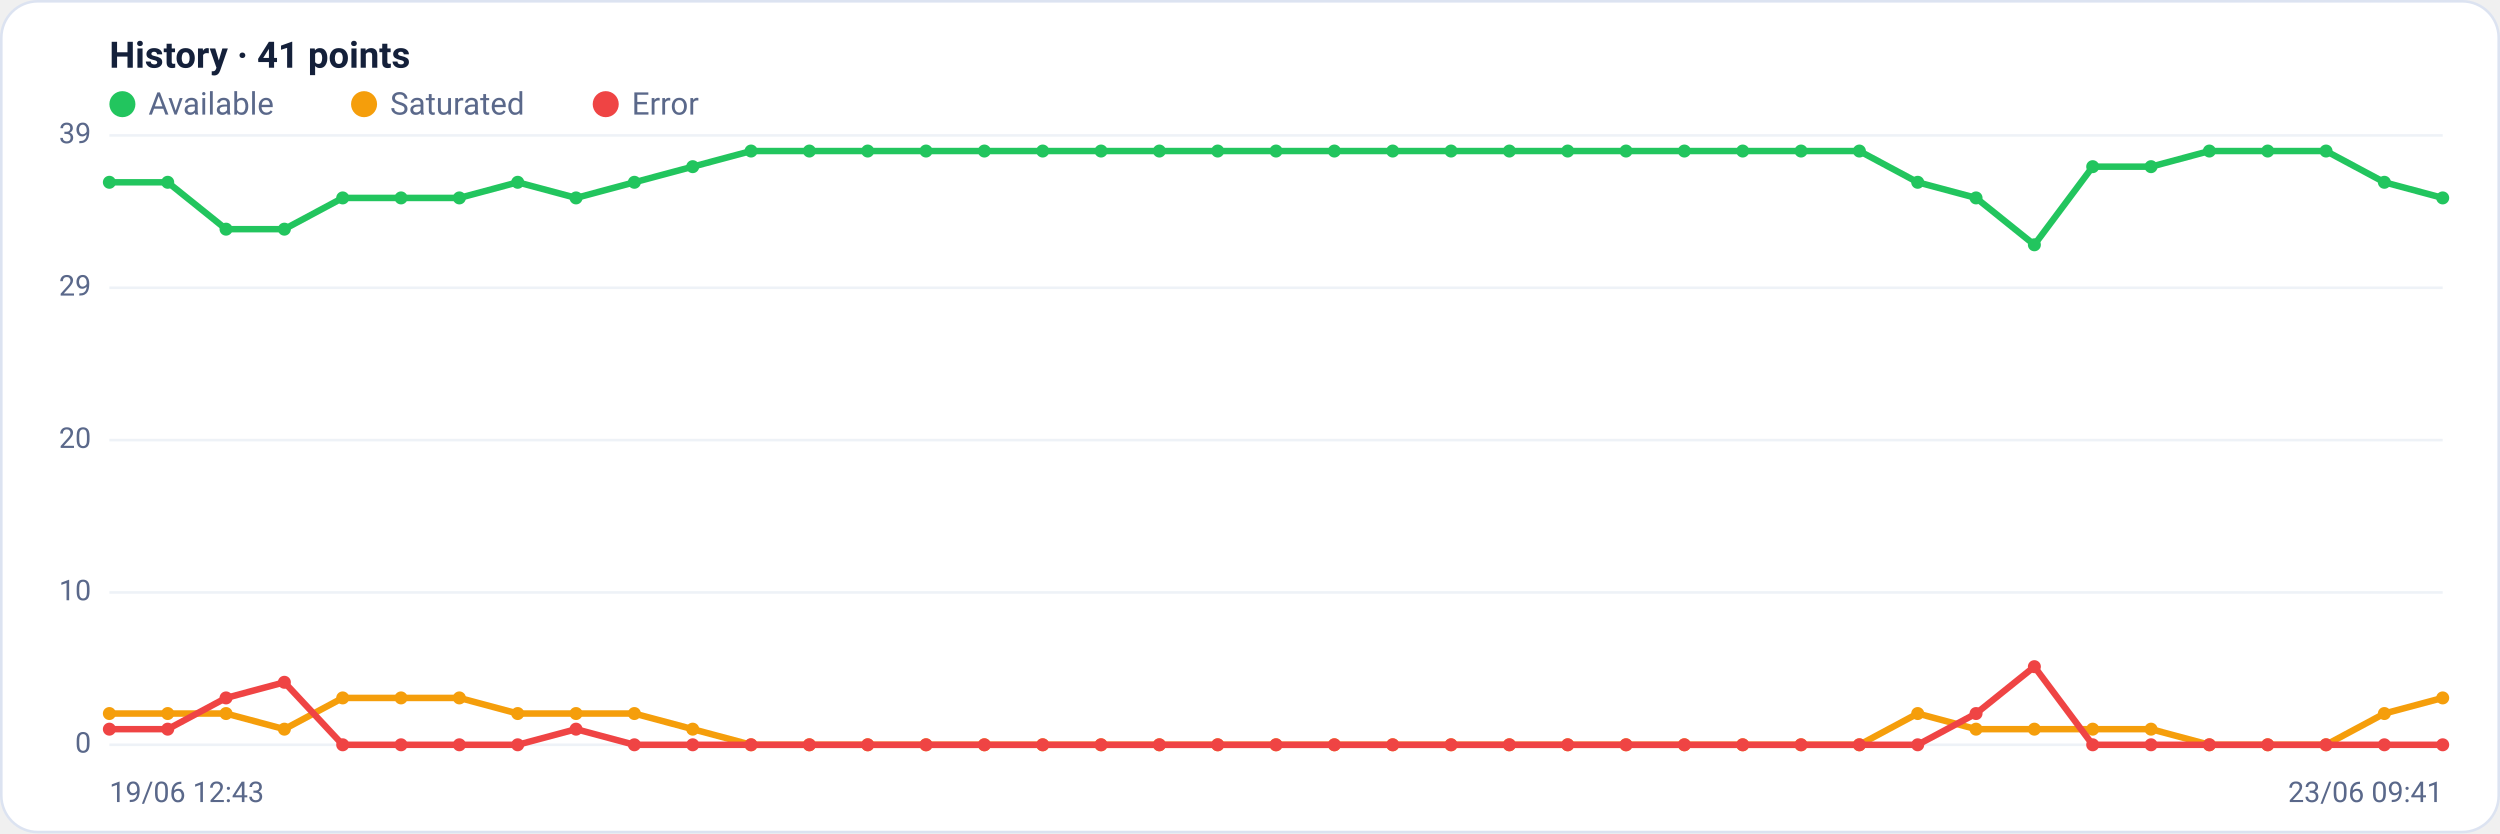
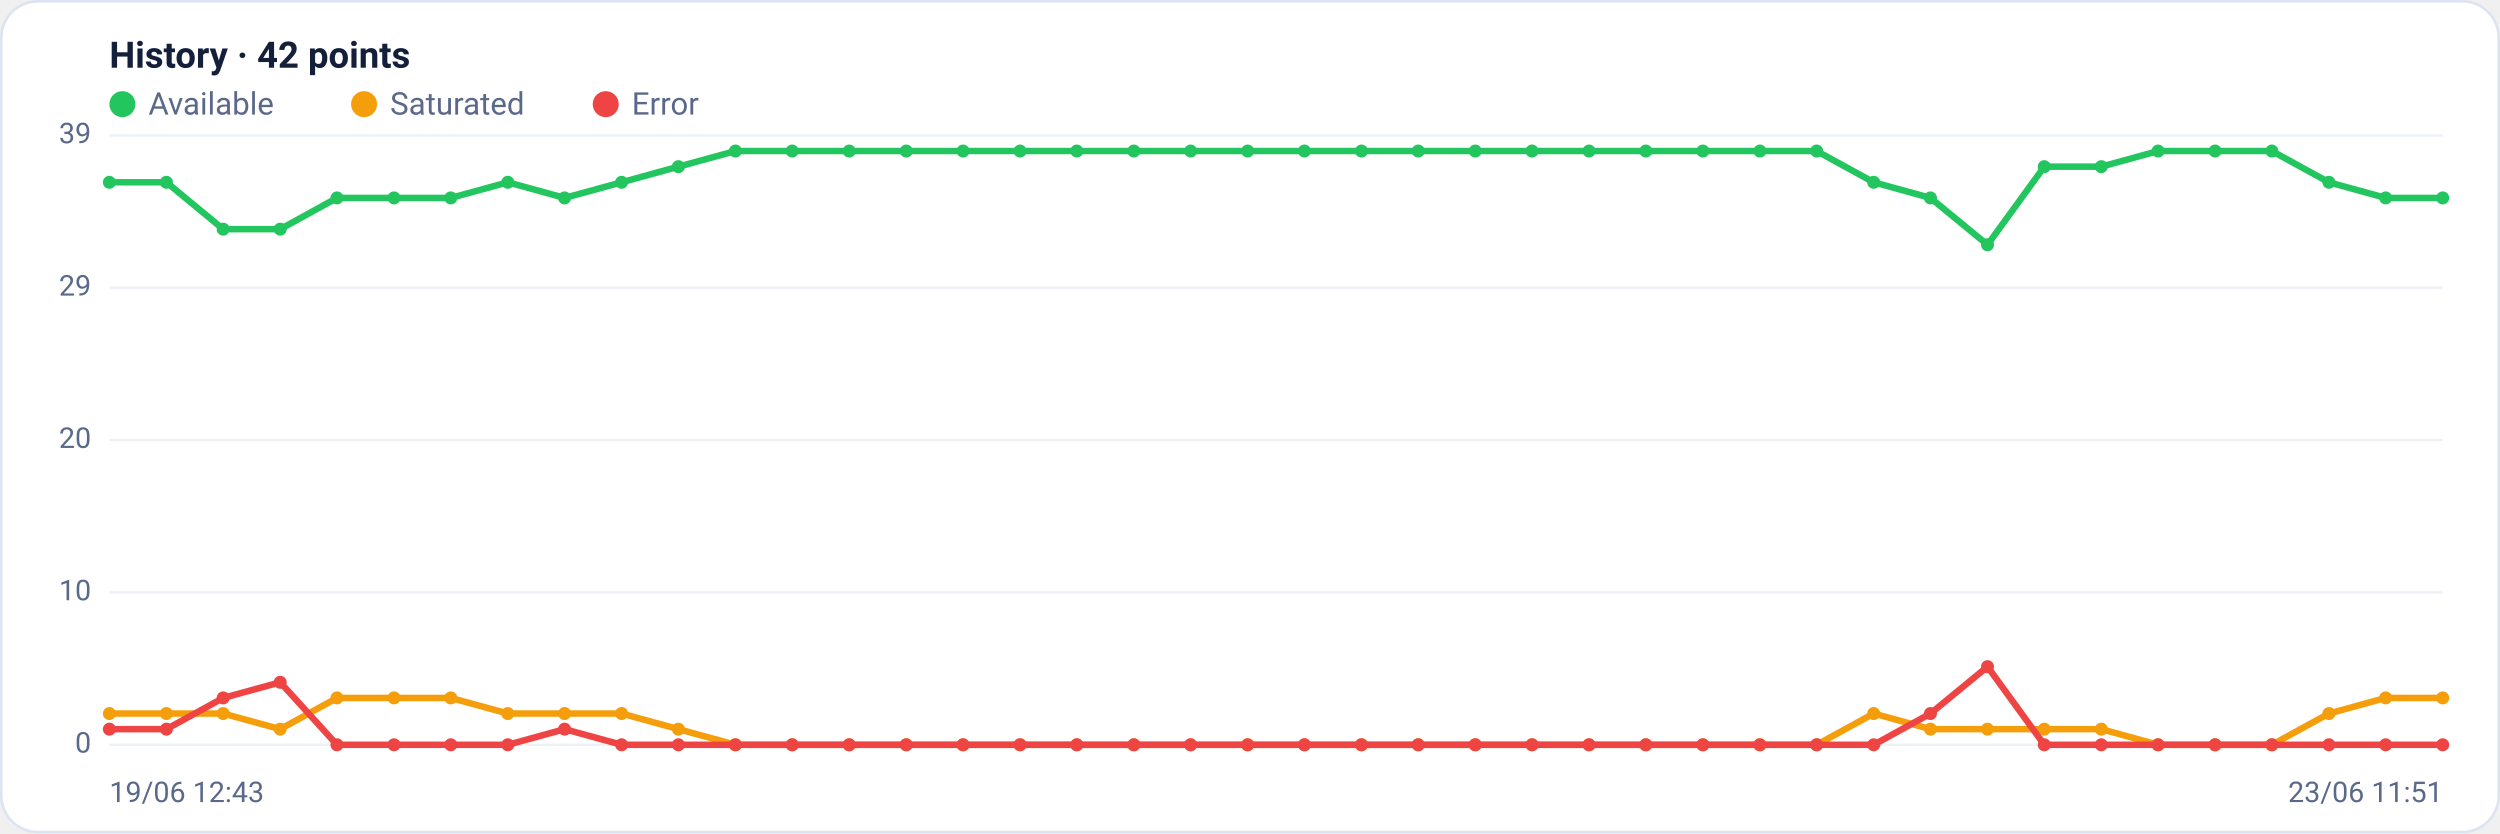
<svg xmlns="http://www.w3.org/2000/svg" viewBox="0 0 960 320" width="960" height="320" font-family="Segoe UI, system-ui, -apple-system, Roboto, Helvetica, Arial, sans-serif" role="img" aria-label="Availability history per region">
  <rect x="0.5" y="0.5" width="959" height="319" rx="14" fill="#ffffff" stroke="#dce3f1" />
-   <text x="42" y="26" font-size="14" font-weight="600" fill="#14203a">History · 41 points</text>
+   <text x="42" y="26" font-size="14" font-weight="600" fill="#14203a">History · 42 points</text>
  <circle cx="47" cy="40" r="5" fill="#22c55e" />
  <text x="57" y="44" font-size="12" fill="#5a688a">Available</text>
  <circle cx="139.8" cy="40" r="5" fill="#f59e0b" />
  <text x="149.8" y="44" font-size="12" fill="#5a688a">Saturated</text>
  <circle cx="232.6" cy="40" r="5" fill="#ef4444" />
  <text x="242.6" y="44" font-size="12" fill="#5a688a">Error</text>
  <line x1="42" y1="286.0" x2="938" y2="286.0" stroke="#eef2f7" stroke-width="1" />
  <text x="35" y="289.0" text-anchor="end" font-size="11" fill="#5a688a">0</text>
  <line x1="42" y1="227.5" x2="938" y2="227.5" stroke="#eef2f7" stroke-width="1" />
  <text x="35" y="230.5" text-anchor="end" font-size="11" fill="#5a688a">10</text>
  <line x1="42" y1="169.0" x2="938" y2="169.0" stroke="#eef2f7" stroke-width="1" />
  <text x="35" y="172.0" text-anchor="end" font-size="11" fill="#5a688a">20</text>
  <line x1="42" y1="110.5" x2="938" y2="110.5" stroke="#eef2f7" stroke-width="1" />
  <text x="35" y="113.5" text-anchor="end" font-size="11" fill="#5a688a">29</text>
  <line x1="42" y1="52.0" x2="938" y2="52.0" stroke="#eef2f7" stroke-width="1" />
  <text x="35" y="55.0" text-anchor="end" font-size="11" fill="#5a688a">39</text>
-   <polyline fill="none" stroke="#22c55e" stroke-width="2.5" stroke-linejoin="round" stroke-linecap="round" points="42.0,70.0 64.4,70.0 86.8,88.0 109.2,88.0 131.6,76.0 154.0,76.0 176.4,76.0 198.8,70.0 221.2,76.0 243.6,70.0 266.0,64.0 288.4,58.0 310.8,58.0 333.2,58.0 355.6,58.0 378.0,58.0 400.4,58.0 422.8,58.0 445.2,58.0 467.6,58.0 490.0,58.0 512.4,58.0 534.8,58.0 557.2,58.0 579.6,58.0 602.0,58.0 624.4,58.0 646.8,58.0 669.2,58.0 691.6,58.0 714.0,58.0 736.4,70.0 758.8,76.0 781.2,94.0 803.6,64.0 826.0,64.0 848.4,58.0 870.8,58.0 893.2,58.0 915.6,70.0 938.0,76.0" />
+   <polyline fill="none" stroke="#22c55e" stroke-width="2.5" stroke-linejoin="round" stroke-linecap="round" points="42.0,70.0 63.9,70.0 85.7,88.0 107.6,88.0 129.4,76.0 151.3,76.0 173.1,76.0 195.0,70.0 216.8,76.0 238.7,70.0 260.5,64.0 282.4,58.0 304.2,58.0 326.1,58.0 348.0,58.0 369.8,58.0 391.7,58.0 413.5,58.0 435.4,58.0 457.2,58.0 479.1,58.0 500.9,58.0 522.8,58.0 544.6,58.0 566.5,58.0 588.3,58.0 610.2,58.0 632.0,58.0 653.9,58.0 675.8,58.0 697.6,58.0 719.5,70.0 741.3,76.0 763.2,94.0 785.0,64.0 806.9,64.0 828.7,58.0 850.6,58.0 872.4,58.0 894.3,70.0 916.1,76.0 938.0,76.0" />
  <circle cx="42.0" cy="70.0" r="2.5" fill="#22c55e" />
-   <circle cx="64.4" cy="70.0" r="2.5" fill="#22c55e" />
-   <circle cx="86.8" cy="88.0" r="2.5" fill="#22c55e" />
-   <circle cx="109.2" cy="88.0" r="2.5" fill="#22c55e" />
-   <circle cx="131.6" cy="76.0" r="2.5" fill="#22c55e" />
-   <circle cx="154.0" cy="76.0" r="2.5" fill="#22c55e" />
-   <circle cx="176.4" cy="76.0" r="2.5" fill="#22c55e" />
-   <circle cx="198.8" cy="70.0" r="2.5" fill="#22c55e" />
-   <circle cx="221.2" cy="76.0" r="2.5" fill="#22c55e" />
-   <circle cx="243.6" cy="70.0" r="2.5" fill="#22c55e" />
-   <circle cx="266.0" cy="64.0" r="2.5" fill="#22c55e" />
-   <circle cx="288.4" cy="58.0" r="2.5" fill="#22c55e" />
-   <circle cx="310.8" cy="58.0" r="2.5" fill="#22c55e" />
-   <circle cx="333.2" cy="58.0" r="2.5" fill="#22c55e" />
-   <circle cx="355.6" cy="58.0" r="2.5" fill="#22c55e" />
-   <circle cx="378.0" cy="58.0" r="2.5" fill="#22c55e" />
-   <circle cx="400.4" cy="58.0" r="2.5" fill="#22c55e" />
-   <circle cx="422.8" cy="58.0" r="2.5" fill="#22c55e" />
-   <circle cx="445.2" cy="58.0" r="2.5" fill="#22c55e" />
-   <circle cx="467.6" cy="58.0" r="2.5" fill="#22c55e" />
-   <circle cx="490.0" cy="58.0" r="2.5" fill="#22c55e" />
-   <circle cx="512.4" cy="58.0" r="2.5" fill="#22c55e" />
-   <circle cx="534.8" cy="58.0" r="2.5" fill="#22c55e" />
-   <circle cx="557.2" cy="58.0" r="2.5" fill="#22c55e" />
-   <circle cx="579.6" cy="58.0" r="2.5" fill="#22c55e" />
-   <circle cx="602.0" cy="58.0" r="2.5" fill="#22c55e" />
-   <circle cx="624.4" cy="58.0" r="2.5" fill="#22c55e" />
-   <circle cx="646.8" cy="58.0" r="2.5" fill="#22c55e" />
-   <circle cx="669.2" cy="58.0" r="2.5" fill="#22c55e" />
-   <circle cx="691.6" cy="58.0" r="2.5" fill="#22c55e" />
-   <circle cx="714.0" cy="58.0" r="2.5" fill="#22c55e" />
-   <circle cx="736.4" cy="70.0" r="2.5" fill="#22c55e" />
-   <circle cx="758.8" cy="76.0" r="2.5" fill="#22c55e" />
-   <circle cx="781.2" cy="94.0" r="2.5" fill="#22c55e" />
-   <circle cx="803.6" cy="64.0" r="2.5" fill="#22c55e" />
-   <circle cx="826.0" cy="64.0" r="2.5" fill="#22c55e" />
-   <circle cx="848.4" cy="58.0" r="2.5" fill="#22c55e" />
-   <circle cx="870.8" cy="58.0" r="2.5" fill="#22c55e" />
-   <circle cx="893.2" cy="58.0" r="2.5" fill="#22c55e" />
-   <circle cx="915.6" cy="70.0" r="2.5" fill="#22c55e" />
+   <circle cx="63.9" cy="70.0" r="2.5" fill="#22c55e" />
+   <circle cx="85.7" cy="88.0" r="2.5" fill="#22c55e" />
+   <circle cx="107.6" cy="88.0" r="2.5" fill="#22c55e" />
+   <circle cx="129.4" cy="76.0" r="2.5" fill="#22c55e" />
+   <circle cx="151.3" cy="76.0" r="2.5" fill="#22c55e" />
+   <circle cx="173.1" cy="76.0" r="2.5" fill="#22c55e" />
+   <circle cx="195.0" cy="70.0" r="2.5" fill="#22c55e" />
+   <circle cx="216.8" cy="76.0" r="2.5" fill="#22c55e" />
+   <circle cx="238.7" cy="70.0" r="2.5" fill="#22c55e" />
+   <circle cx="260.5" cy="64.0" r="2.5" fill="#22c55e" />
+   <circle cx="282.4" cy="58.0" r="2.5" fill="#22c55e" />
+   <circle cx="304.2" cy="58.0" r="2.5" fill="#22c55e" />
+   <circle cx="326.1" cy="58.0" r="2.5" fill="#22c55e" />
+   <circle cx="348.0" cy="58.0" r="2.5" fill="#22c55e" />
+   <circle cx="369.8" cy="58.0" r="2.5" fill="#22c55e" />
+   <circle cx="391.7" cy="58.0" r="2.5" fill="#22c55e" />
+   <circle cx="413.5" cy="58.0" r="2.5" fill="#22c55e" />
+   <circle cx="435.4" cy="58.0" r="2.5" fill="#22c55e" />
+   <circle cx="457.2" cy="58.0" r="2.5" fill="#22c55e" />
+   <circle cx="479.1" cy="58.0" r="2.5" fill="#22c55e" />
+   <circle cx="500.9" cy="58.0" r="2.5" fill="#22c55e" />
+   <circle cx="522.8" cy="58.0" r="2.5" fill="#22c55e" />
+   <circle cx="544.6" cy="58.0" r="2.5" fill="#22c55e" />
+   <circle cx="566.5" cy="58.0" r="2.5" fill="#22c55e" />
+   <circle cx="588.3" cy="58.0" r="2.5" fill="#22c55e" />
+   <circle cx="610.2" cy="58.0" r="2.5" fill="#22c55e" />
+   <circle cx="632.0" cy="58.0" r="2.5" fill="#22c55e" />
+   <circle cx="653.9" cy="58.0" r="2.5" fill="#22c55e" />
+   <circle cx="675.8" cy="58.0" r="2.5" fill="#22c55e" />
+   <circle cx="697.6" cy="58.0" r="2.5" fill="#22c55e" />
+   <circle cx="719.5" cy="70.0" r="2.5" fill="#22c55e" />
+   <circle cx="741.3" cy="76.0" r="2.5" fill="#22c55e" />
+   <circle cx="763.2" cy="94.0" r="2.5" fill="#22c55e" />
+   <circle cx="785.0" cy="64.0" r="2.5" fill="#22c55e" />
+   <circle cx="806.9" cy="64.0" r="2.5" fill="#22c55e" />
+   <circle cx="828.7" cy="58.0" r="2.5" fill="#22c55e" />
+   <circle cx="850.6" cy="58.0" r="2.5" fill="#22c55e" />
+   <circle cx="872.4" cy="58.0" r="2.5" fill="#22c55e" />
+   <circle cx="894.3" cy="70.0" r="2.5" fill="#22c55e" />
+   <circle cx="916.1" cy="76.0" r="2.5" fill="#22c55e" />
  <circle cx="938.0" cy="76.0" r="2.5" fill="#22c55e" />
-   <polyline fill="none" stroke="#f59e0b" stroke-width="2.5" stroke-linejoin="round" stroke-linecap="round" points="42.0,274.0 64.4,274.0 86.8,274.0 109.2,280.0 131.6,268.0 154.0,268.0 176.4,268.0 198.8,274.0 221.2,274.0 243.6,274.0 266.0,280.0 288.4,286.0 310.8,286.0 333.2,286.0 355.6,286.0 378.0,286.0 400.4,286.0 422.8,286.0 445.2,286.0 467.6,286.0 490.0,286.0 512.4,286.0 534.8,286.0 557.2,286.0 579.6,286.0 602.0,286.0 624.4,286.0 646.8,286.0 669.2,286.0 691.6,286.0 714.0,286.0 736.4,274.0 758.8,280.0 781.2,280.0 803.6,280.0 826.0,280.0 848.4,286.0 870.8,286.0 893.2,286.0 915.6,274.0 938.0,268.0" />
+   <polyline fill="none" stroke="#f59e0b" stroke-width="2.5" stroke-linejoin="round" stroke-linecap="round" points="42.0,274.0 63.9,274.0 85.7,274.0 107.6,280.0 129.4,268.0 151.3,268.0 173.1,268.0 195.0,274.0 216.8,274.0 238.7,274.0 260.5,280.0 282.4,286.0 304.2,286.0 326.1,286.0 348.0,286.0 369.8,286.0 391.7,286.0 413.5,286.0 435.4,286.0 457.2,286.0 479.1,286.0 500.9,286.0 522.8,286.0 544.6,286.0 566.5,286.0 588.3,286.0 610.2,286.0 632.0,286.0 653.9,286.0 675.8,286.0 697.6,286.0 719.5,274.0 741.3,280.0 763.2,280.0 785.0,280.0 806.9,280.0 828.7,286.0 850.6,286.0 872.4,286.0 894.3,274.0 916.1,268.0 938.0,268.0" />
  <circle cx="42.0" cy="274.0" r="2.5" fill="#f59e0b" />
-   <circle cx="64.4" cy="274.0" r="2.5" fill="#f59e0b" />
-   <circle cx="86.8" cy="274.0" r="2.5" fill="#f59e0b" />
-   <circle cx="109.2" cy="280.0" r="2.5" fill="#f59e0b" />
-   <circle cx="131.6" cy="268.0" r="2.5" fill="#f59e0b" />
-   <circle cx="154.0" cy="268.0" r="2.5" fill="#f59e0b" />
-   <circle cx="176.4" cy="268.0" r="2.5" fill="#f59e0b" />
-   <circle cx="198.8" cy="274.0" r="2.5" fill="#f59e0b" />
-   <circle cx="221.2" cy="274.0" r="2.5" fill="#f59e0b" />
-   <circle cx="243.6" cy="274.0" r="2.5" fill="#f59e0b" />
-   <circle cx="266.0" cy="280.0" r="2.5" fill="#f59e0b" />
-   <circle cx="288.4" cy="286.0" r="2.5" fill="#f59e0b" />
-   <circle cx="310.8" cy="286.0" r="2.5" fill="#f59e0b" />
-   <circle cx="333.2" cy="286.0" r="2.5" fill="#f59e0b" />
-   <circle cx="355.6" cy="286.0" r="2.5" fill="#f59e0b" />
-   <circle cx="378.0" cy="286.0" r="2.5" fill="#f59e0b" />
-   <circle cx="400.4" cy="286.0" r="2.5" fill="#f59e0b" />
-   <circle cx="422.8" cy="286.0" r="2.5" fill="#f59e0b" />
-   <circle cx="445.2" cy="286.0" r="2.5" fill="#f59e0b" />
-   <circle cx="467.6" cy="286.0" r="2.5" fill="#f59e0b" />
-   <circle cx="490.0" cy="286.0" r="2.5" fill="#f59e0b" />
-   <circle cx="512.4" cy="286.0" r="2.5" fill="#f59e0b" />
-   <circle cx="534.8" cy="286.0" r="2.5" fill="#f59e0b" />
-   <circle cx="557.2" cy="286.0" r="2.5" fill="#f59e0b" />
-   <circle cx="579.6" cy="286.0" r="2.5" fill="#f59e0b" />
-   <circle cx="602.0" cy="286.0" r="2.5" fill="#f59e0b" />
-   <circle cx="624.4" cy="286.0" r="2.5" fill="#f59e0b" />
-   <circle cx="646.8" cy="286.0" r="2.5" fill="#f59e0b" />
-   <circle cx="669.2" cy="286.0" r="2.5" fill="#f59e0b" />
-   <circle cx="691.6" cy="286.0" r="2.5" fill="#f59e0b" />
-   <circle cx="714.0" cy="286.0" r="2.5" fill="#f59e0b" />
-   <circle cx="736.4" cy="274.0" r="2.5" fill="#f59e0b" />
-   <circle cx="758.8" cy="280.0" r="2.5" fill="#f59e0b" />
-   <circle cx="781.2" cy="280.0" r="2.5" fill="#f59e0b" />
-   <circle cx="803.6" cy="280.0" r="2.5" fill="#f59e0b" />
-   <circle cx="826.0" cy="280.0" r="2.5" fill="#f59e0b" />
-   <circle cx="848.4" cy="286.0" r="2.5" fill="#f59e0b" />
-   <circle cx="870.8" cy="286.0" r="2.5" fill="#f59e0b" />
-   <circle cx="893.2" cy="286.0" r="2.5" fill="#f59e0b" />
-   <circle cx="915.6" cy="274.0" r="2.5" fill="#f59e0b" />
+   <circle cx="63.9" cy="274.0" r="2.5" fill="#f59e0b" />
+   <circle cx="85.7" cy="274.0" r="2.5" fill="#f59e0b" />
+   <circle cx="107.6" cy="280.0" r="2.5" fill="#f59e0b" />
+   <circle cx="129.4" cy="268.0" r="2.5" fill="#f59e0b" />
+   <circle cx="151.3" cy="268.0" r="2.5" fill="#f59e0b" />
+   <circle cx="173.1" cy="268.0" r="2.5" fill="#f59e0b" />
+   <circle cx="195.0" cy="274.0" r="2.5" fill="#f59e0b" />
+   <circle cx="216.8" cy="274.0" r="2.5" fill="#f59e0b" />
+   <circle cx="238.7" cy="274.0" r="2.5" fill="#f59e0b" />
+   <circle cx="260.5" cy="280.0" r="2.5" fill="#f59e0b" />
+   <circle cx="282.4" cy="286.0" r="2.5" fill="#f59e0b" />
+   <circle cx="304.2" cy="286.0" r="2.5" fill="#f59e0b" />
+   <circle cx="326.1" cy="286.0" r="2.5" fill="#f59e0b" />
+   <circle cx="348.0" cy="286.0" r="2.5" fill="#f59e0b" />
+   <circle cx="369.8" cy="286.0" r="2.5" fill="#f59e0b" />
+   <circle cx="391.7" cy="286.0" r="2.5" fill="#f59e0b" />
+   <circle cx="413.5" cy="286.0" r="2.5" fill="#f59e0b" />
+   <circle cx="435.4" cy="286.0" r="2.5" fill="#f59e0b" />
+   <circle cx="457.2" cy="286.0" r="2.5" fill="#f59e0b" />
+   <circle cx="479.1" cy="286.0" r="2.5" fill="#f59e0b" />
+   <circle cx="500.9" cy="286.0" r="2.5" fill="#f59e0b" />
+   <circle cx="522.8" cy="286.0" r="2.5" fill="#f59e0b" />
+   <circle cx="544.6" cy="286.0" r="2.5" fill="#f59e0b" />
+   <circle cx="566.5" cy="286.0" r="2.5" fill="#f59e0b" />
+   <circle cx="588.3" cy="286.0" r="2.5" fill="#f59e0b" />
+   <circle cx="610.2" cy="286.0" r="2.5" fill="#f59e0b" />
+   <circle cx="632.0" cy="286.0" r="2.5" fill="#f59e0b" />
+   <circle cx="653.9" cy="286.0" r="2.5" fill="#f59e0b" />
+   <circle cx="675.8" cy="286.0" r="2.5" fill="#f59e0b" />
+   <circle cx="697.6" cy="286.0" r="2.5" fill="#f59e0b" />
+   <circle cx="719.5" cy="274.0" r="2.5" fill="#f59e0b" />
+   <circle cx="741.3" cy="280.0" r="2.5" fill="#f59e0b" />
+   <circle cx="763.2" cy="280.0" r="2.5" fill="#f59e0b" />
+   <circle cx="785.0" cy="280.0" r="2.5" fill="#f59e0b" />
+   <circle cx="806.9" cy="280.0" r="2.5" fill="#f59e0b" />
+   <circle cx="828.7" cy="286.0" r="2.5" fill="#f59e0b" />
+   <circle cx="850.6" cy="286.0" r="2.5" fill="#f59e0b" />
+   <circle cx="872.4" cy="286.0" r="2.5" fill="#f59e0b" />
+   <circle cx="894.3" cy="274.0" r="2.5" fill="#f59e0b" />
+   <circle cx="916.1" cy="268.0" r="2.5" fill="#f59e0b" />
  <circle cx="938.0" cy="268.0" r="2.5" fill="#f59e0b" />
-   <polyline fill="none" stroke="#ef4444" stroke-width="2.5" stroke-linejoin="round" stroke-linecap="round" points="42.0,280.0 64.4,280.0 86.8,268.0 109.2,262.0 131.6,286.0 154.0,286.0 176.4,286.0 198.8,286.0 221.2,280.0 243.6,286.0 266.0,286.0 288.4,286.0 310.8,286.0 333.2,286.0 355.6,286.0 378.0,286.0 400.4,286.0 422.8,286.0 445.2,286.0 467.6,286.0 490.0,286.0 512.4,286.0 534.8,286.0 557.2,286.0 579.6,286.0 602.0,286.0 624.4,286.0 646.8,286.0 669.2,286.0 691.6,286.0 714.0,286.0 736.4,286.0 758.8,274.0 781.2,256.0 803.6,286.0 826.0,286.0 848.4,286.0 870.8,286.0 893.2,286.0 915.6,286.0 938.0,286.0" />
+   <polyline fill="none" stroke="#ef4444" stroke-width="2.5" stroke-linejoin="round" stroke-linecap="round" points="42.0,280.0 63.9,280.0 85.7,268.0 107.6,262.0 129.4,286.0 151.3,286.0 173.1,286.0 195.0,286.0 216.8,280.0 238.7,286.0 260.5,286.0 282.4,286.0 304.2,286.0 326.1,286.0 348.0,286.0 369.8,286.0 391.7,286.0 413.5,286.0 435.4,286.0 457.2,286.0 479.1,286.0 500.9,286.0 522.8,286.0 544.6,286.0 566.5,286.0 588.3,286.0 610.2,286.0 632.0,286.0 653.9,286.0 675.8,286.0 697.6,286.0 719.5,286.0 741.3,274.0 763.2,256.0 785.0,286.0 806.9,286.0 828.7,286.0 850.6,286.0 872.4,286.0 894.3,286.0 916.1,286.0 938.0,286.0" />
  <circle cx="42.0" cy="280.0" r="2.5" fill="#ef4444" />
-   <circle cx="64.4" cy="280.0" r="2.5" fill="#ef4444" />
-   <circle cx="86.8" cy="268.0" r="2.5" fill="#ef4444" />
-   <circle cx="109.2" cy="262.0" r="2.5" fill="#ef4444" />
-   <circle cx="131.6" cy="286.0" r="2.5" fill="#ef4444" />
-   <circle cx="154.0" cy="286.0" r="2.5" fill="#ef4444" />
-   <circle cx="176.4" cy="286.0" r="2.5" fill="#ef4444" />
-   <circle cx="198.8" cy="286.0" r="2.5" fill="#ef4444" />
-   <circle cx="221.2" cy="280.0" r="2.5" fill="#ef4444" />
-   <circle cx="243.6" cy="286.0" r="2.5" fill="#ef4444" />
-   <circle cx="266.0" cy="286.0" r="2.5" fill="#ef4444" />
-   <circle cx="288.4" cy="286.0" r="2.5" fill="#ef4444" />
-   <circle cx="310.8" cy="286.0" r="2.5" fill="#ef4444" />
-   <circle cx="333.2" cy="286.0" r="2.5" fill="#ef4444" />
-   <circle cx="355.6" cy="286.0" r="2.5" fill="#ef4444" />
-   <circle cx="378.0" cy="286.0" r="2.5" fill="#ef4444" />
-   <circle cx="400.4" cy="286.0" r="2.5" fill="#ef4444" />
-   <circle cx="422.8" cy="286.0" r="2.5" fill="#ef4444" />
-   <circle cx="445.2" cy="286.0" r="2.5" fill="#ef4444" />
-   <circle cx="467.6" cy="286.0" r="2.5" fill="#ef4444" />
-   <circle cx="490.0" cy="286.0" r="2.5" fill="#ef4444" />
-   <circle cx="512.4" cy="286.0" r="2.5" fill="#ef4444" />
-   <circle cx="534.8" cy="286.0" r="2.5" fill="#ef4444" />
-   <circle cx="557.2" cy="286.0" r="2.5" fill="#ef4444" />
-   <circle cx="579.6" cy="286.0" r="2.5" fill="#ef4444" />
-   <circle cx="602.0" cy="286.0" r="2.5" fill="#ef4444" />
-   <circle cx="624.4" cy="286.0" r="2.5" fill="#ef4444" />
-   <circle cx="646.8" cy="286.0" r="2.5" fill="#ef4444" />
-   <circle cx="669.2" cy="286.0" r="2.5" fill="#ef4444" />
-   <circle cx="691.6" cy="286.0" r="2.5" fill="#ef4444" />
-   <circle cx="714.0" cy="286.0" r="2.5" fill="#ef4444" />
-   <circle cx="736.4" cy="286.0" r="2.5" fill="#ef4444" />
-   <circle cx="758.8" cy="274.0" r="2.5" fill="#ef4444" />
-   <circle cx="781.2" cy="256.0" r="2.5" fill="#ef4444" />
-   <circle cx="803.6" cy="286.0" r="2.5" fill="#ef4444" />
-   <circle cx="826.0" cy="286.0" r="2.5" fill="#ef4444" />
-   <circle cx="848.4" cy="286.0" r="2.5" fill="#ef4444" />
-   <circle cx="870.8" cy="286.0" r="2.5" fill="#ef4444" />
-   <circle cx="893.2" cy="286.0" r="2.5" fill="#ef4444" />
-   <circle cx="915.6" cy="286.0" r="2.5" fill="#ef4444" />
+   <circle cx="63.9" cy="280.0" r="2.5" fill="#ef4444" />
+   <circle cx="85.7" cy="268.0" r="2.5" fill="#ef4444" />
+   <circle cx="107.6" cy="262.0" r="2.5" fill="#ef4444" />
+   <circle cx="129.4" cy="286.0" r="2.5" fill="#ef4444" />
+   <circle cx="151.3" cy="286.0" r="2.5" fill="#ef4444" />
+   <circle cx="173.1" cy="286.0" r="2.5" fill="#ef4444" />
+   <circle cx="195.0" cy="286.0" r="2.5" fill="#ef4444" />
+   <circle cx="216.8" cy="280.0" r="2.5" fill="#ef4444" />
+   <circle cx="238.7" cy="286.0" r="2.5" fill="#ef4444" />
+   <circle cx="260.5" cy="286.0" r="2.5" fill="#ef4444" />
+   <circle cx="282.4" cy="286.0" r="2.5" fill="#ef4444" />
+   <circle cx="304.2" cy="286.0" r="2.5" fill="#ef4444" />
+   <circle cx="326.1" cy="286.0" r="2.5" fill="#ef4444" />
+   <circle cx="348.0" cy="286.0" r="2.5" fill="#ef4444" />
+   <circle cx="369.8" cy="286.0" r="2.5" fill="#ef4444" />
+   <circle cx="391.7" cy="286.0" r="2.5" fill="#ef4444" />
+   <circle cx="413.5" cy="286.0" r="2.5" fill="#ef4444" />
+   <circle cx="435.4" cy="286.0" r="2.5" fill="#ef4444" />
+   <circle cx="457.2" cy="286.0" r="2.5" fill="#ef4444" />
+   <circle cx="479.1" cy="286.0" r="2.5" fill="#ef4444" />
+   <circle cx="500.9" cy="286.0" r="2.5" fill="#ef4444" />
+   <circle cx="522.8" cy="286.0" r="2.5" fill="#ef4444" />
+   <circle cx="544.6" cy="286.0" r="2.5" fill="#ef4444" />
+   <circle cx="566.5" cy="286.0" r="2.5" fill="#ef4444" />
+   <circle cx="588.3" cy="286.0" r="2.5" fill="#ef4444" />
+   <circle cx="610.2" cy="286.0" r="2.5" fill="#ef4444" />
+   <circle cx="632.0" cy="286.0" r="2.5" fill="#ef4444" />
+   <circle cx="653.9" cy="286.0" r="2.5" fill="#ef4444" />
+   <circle cx="675.8" cy="286.0" r="2.5" fill="#ef4444" />
+   <circle cx="697.6" cy="286.0" r="2.5" fill="#ef4444" />
+   <circle cx="719.5" cy="286.0" r="2.5" fill="#ef4444" />
+   <circle cx="741.3" cy="274.0" r="2.5" fill="#ef4444" />
+   <circle cx="763.2" cy="256.0" r="2.5" fill="#ef4444" />
+   <circle cx="785.0" cy="286.0" r="2.5" fill="#ef4444" />
+   <circle cx="806.9" cy="286.0" r="2.5" fill="#ef4444" />
+   <circle cx="828.7" cy="286.0" r="2.5" fill="#ef4444" />
+   <circle cx="850.6" cy="286.0" r="2.5" fill="#ef4444" />
+   <circle cx="872.4" cy="286.0" r="2.5" fill="#ef4444" />
+   <circle cx="894.3" cy="286.0" r="2.5" fill="#ef4444" />
+   <circle cx="916.1" cy="286.0" r="2.5" fill="#ef4444" />
  <circle cx="938.0" cy="286.0" r="2.5" fill="#ef4444" />
  <text x="42" y="308" font-size="11" fill="#5a688a">19/06 12:43</text>
-   <text x="938" y="308" text-anchor="end" font-size="11" fill="#5a688a">23/06 09:41</text>
+   <text x="938" y="308" text-anchor="end" font-size="11" fill="#5a688a">23/06 11:51</text>
</svg>
